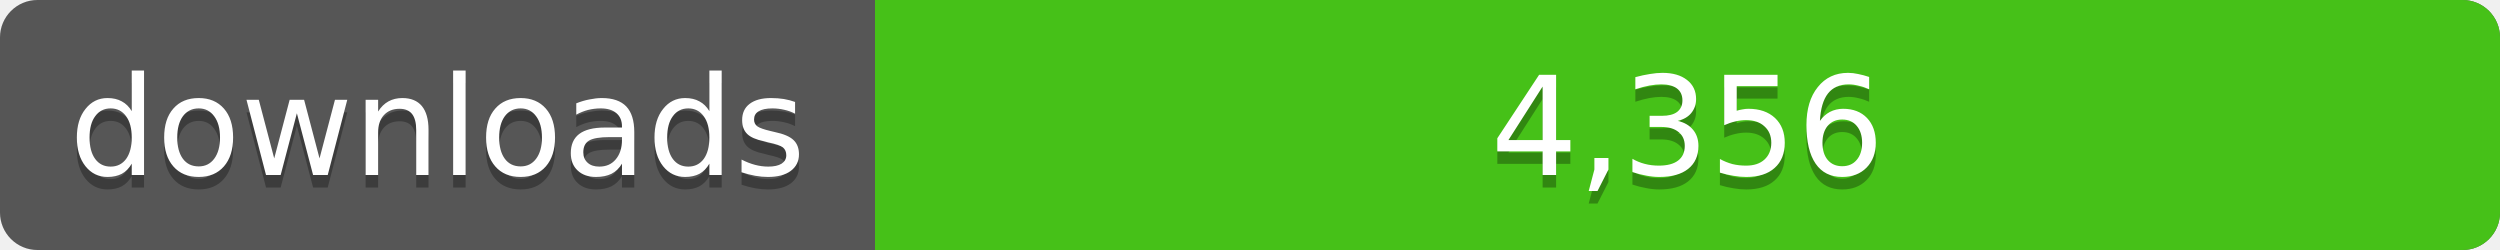
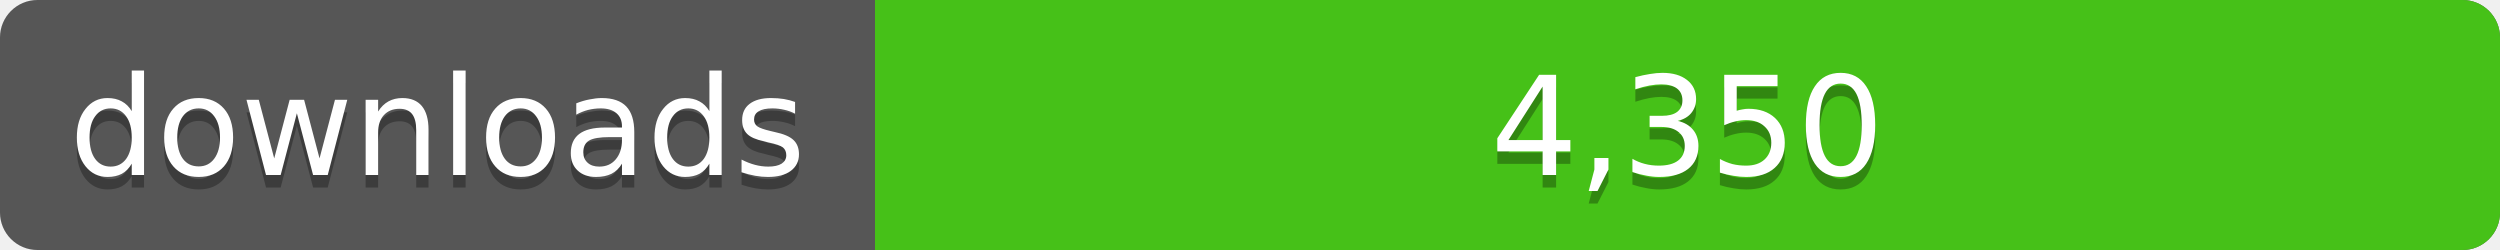
<svg xmlns="http://www.w3.org/2000/svg" width="200" height="20">
  <linearGradient id="a" x2="0" y2="100%%">
    <stop offset="0" stop-color="#bbb" stop-opacity=".1" />
    <stop offset="1" stop-opacity=".1" />
  </linearGradient>
  <rect rx="3" width="200" height="20" fill="#555" />
  <rect rx="3" x="70" width="130" height="20" fill="#4c1" />
  <path fill="#4c1" d="M70 0h4v20h-4z" />
  <rect rx="3" width="200" height="20" fill="url(#a)" />
  <g fill="#fff" text-anchor="middle" font-family="DejaVu Sans,Verdana,Geneva,sans-serif" font-size="11">
    <text x="35" y="15" fill="#010101" fill-opacity=".3">downloads</text>
    <text x="35" y="14">downloads</text>
-     <text x="135" y="15" fill="#010101" fill-opacity=".3">4,356</text>
-     <text x="135" y="14">4,356</text>
+     <text x="135" y="15" fill="#010101" fill-opacity=".3">4,350</text>
+     <text x="135" y="14">4,350</text>
  </g>
</svg>
